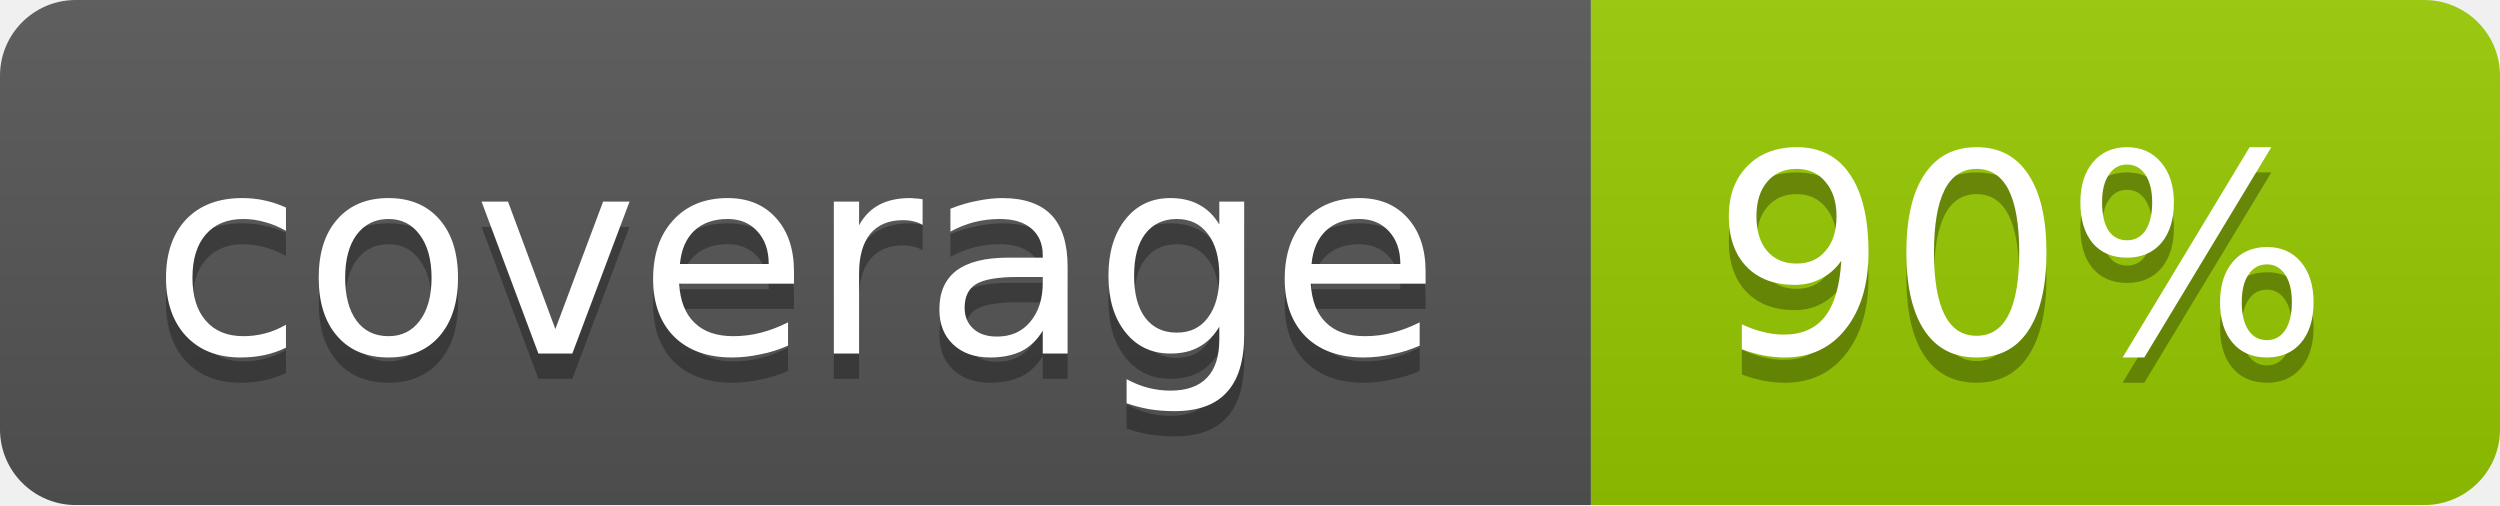
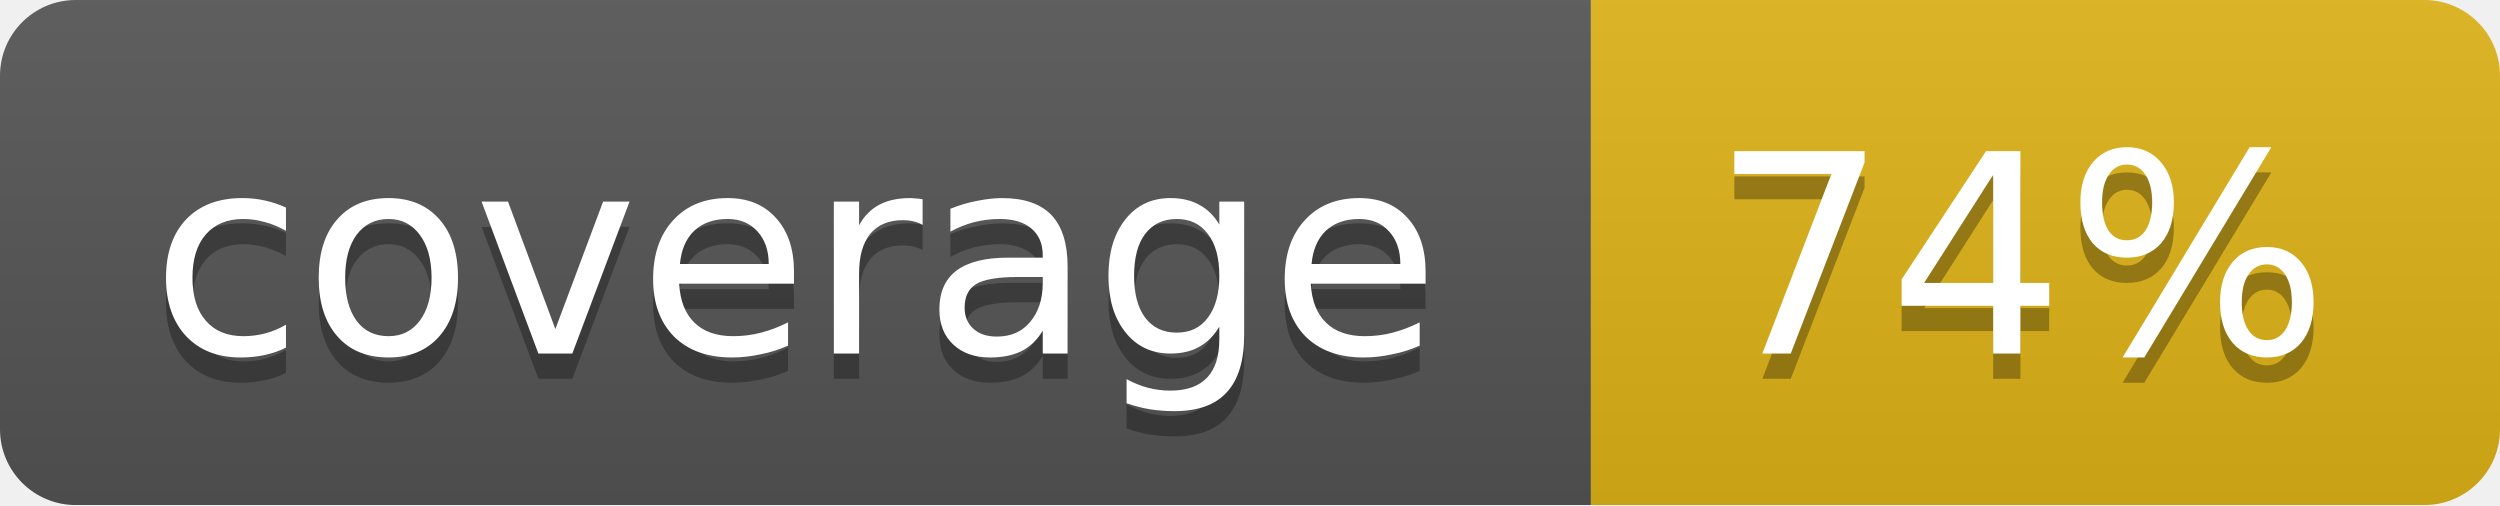
<svg xmlns="http://www.w3.org/2000/svg" width="99" height="20">
  <linearGradient id="b" x2="0" y2="100%">
    <stop offset="0" stop-color="#bbb" stop-opacity=".1" />
    <stop offset="1" stop-opacity=".1" />
  </linearGradient>
  <mask id="a">
    <rect width="99" height="20" rx="3" fill="#fff" />
  </mask>
  <g mask="url(#a)">
    <path fill="#555" d="M0 0h63v20H0z" />
-     <path fill="#97CA00" d="M63 0h36v20H63z" />
+     <path fill="#dfb317" d="M63 0h36v20H63z" />
    <path fill="url(#b)" d="M0 0h99v20H0z" />
  </g>
  <g fill="#fff" text-anchor="middle" font-family="DejaVu Sans,Verdana,Geneva,sans-serif" font-size="11">
    <text x="31.5" y="15" fill="#010101" fill-opacity=".3">coverage</text>
    <text x="31.5" y="14">coverage</text>
-     <text x="80" y="15" fill="#010101" fill-opacity=".3">90%</text>
-     <text x="80" y="14">90%</text>
+     <text x="80" y="15" fill="#010101" fill-opacity=".3">74%</text>
+     <text x="80" y="14">74%</text>
  </g>
</svg>
